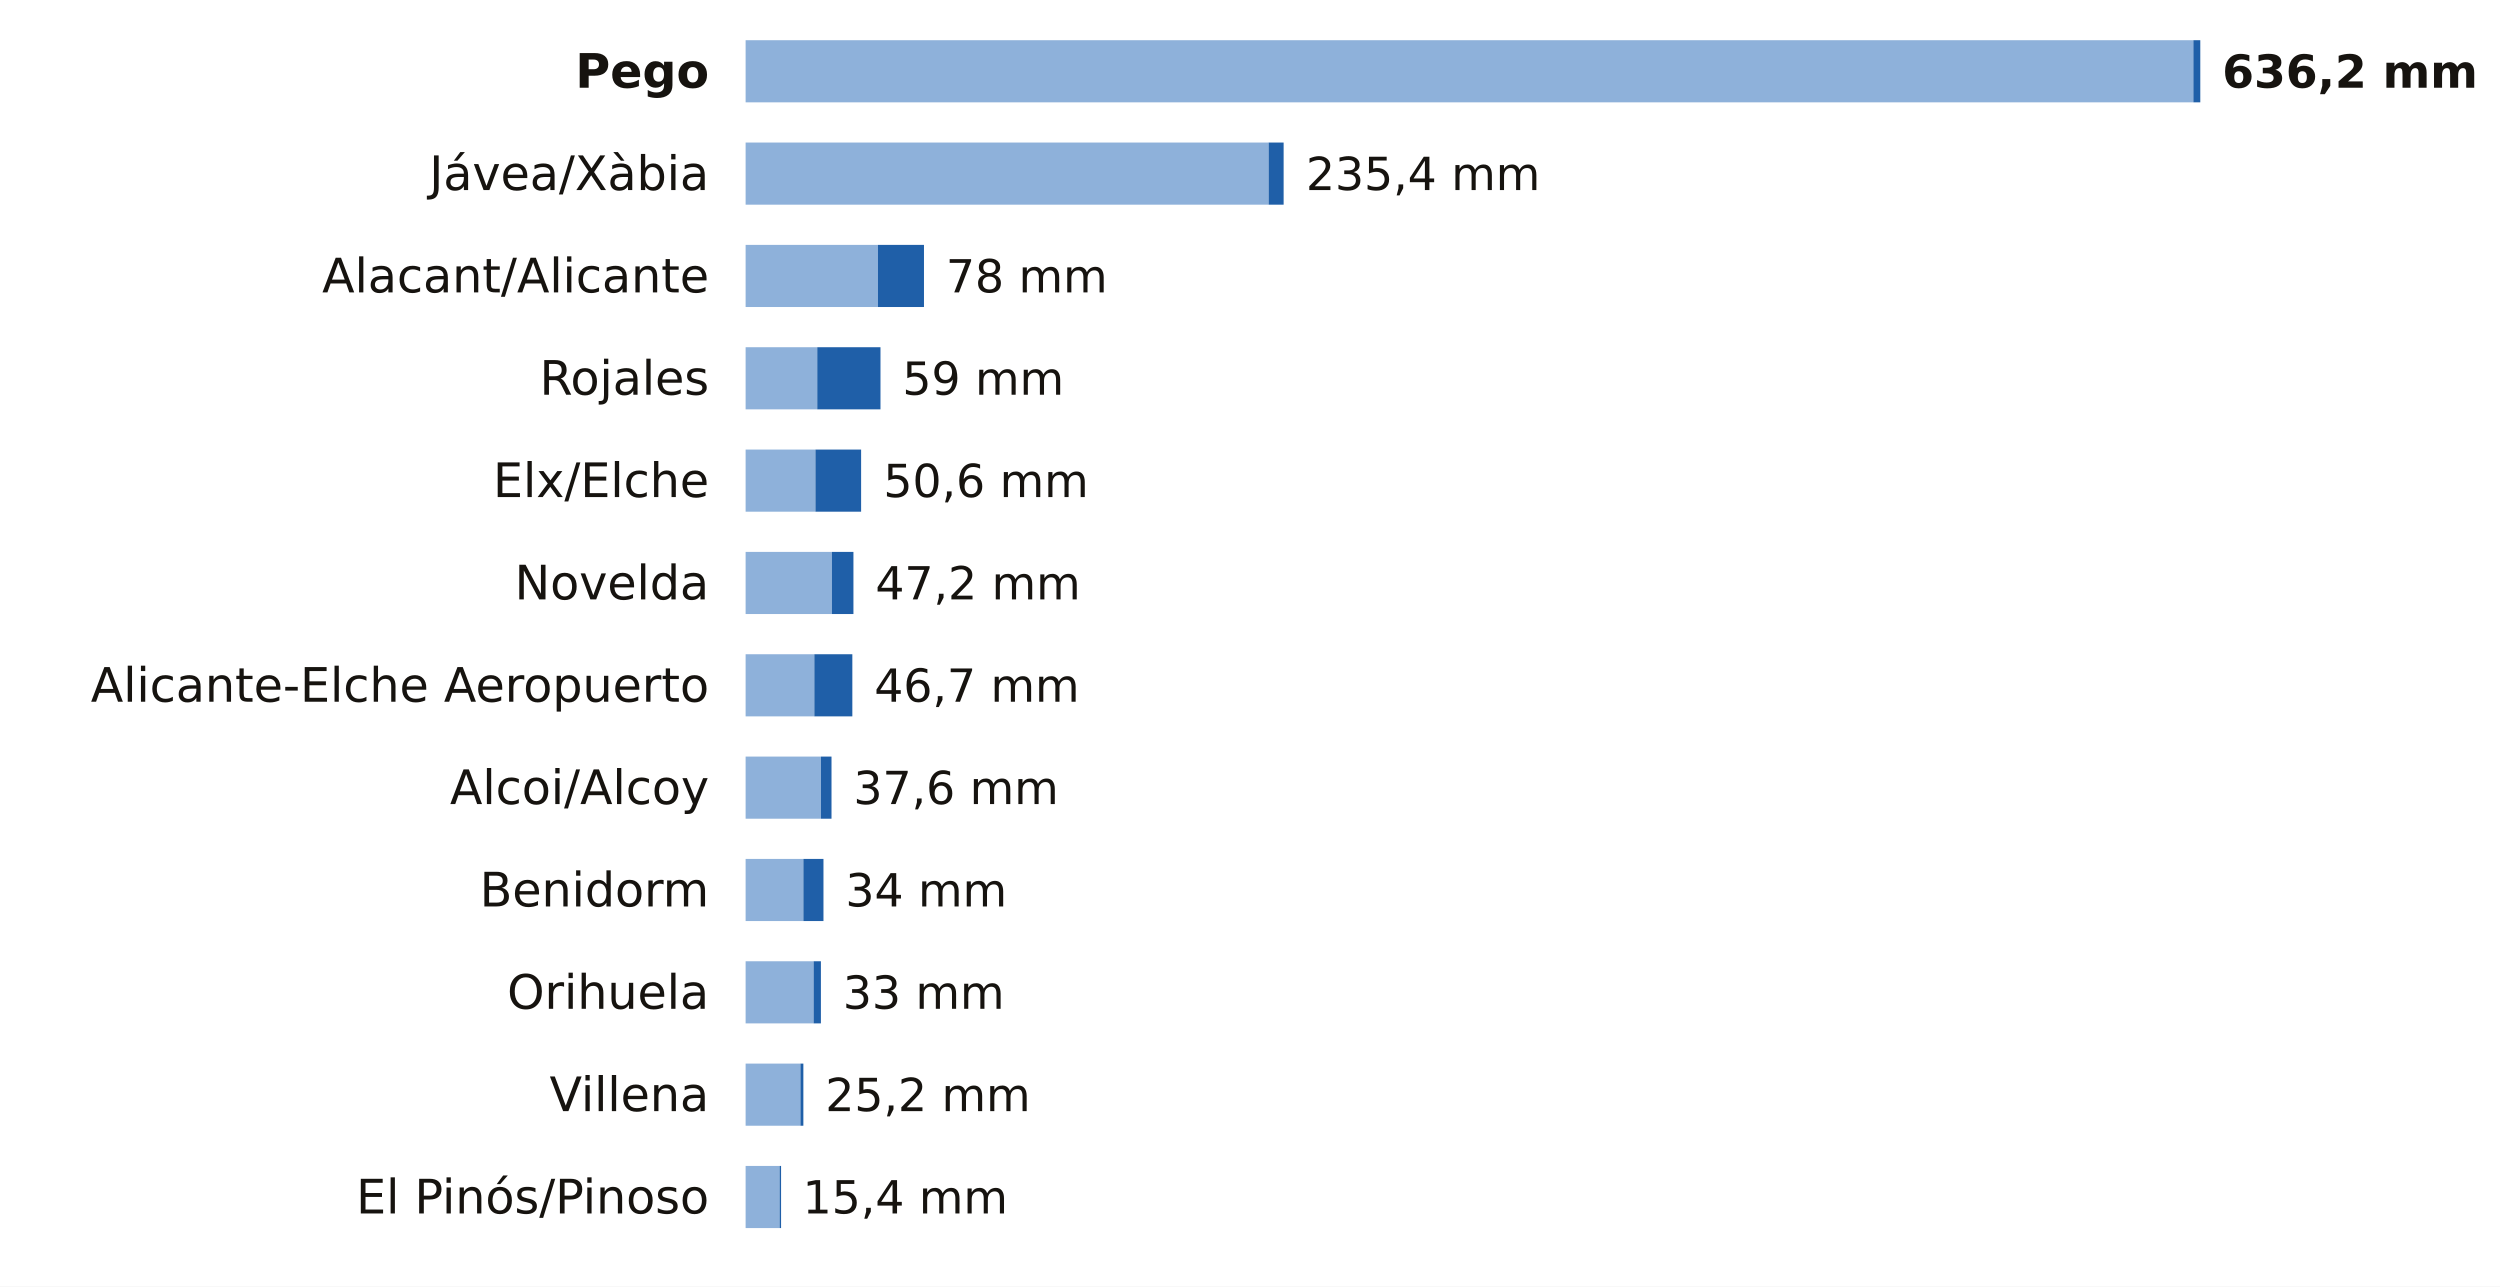
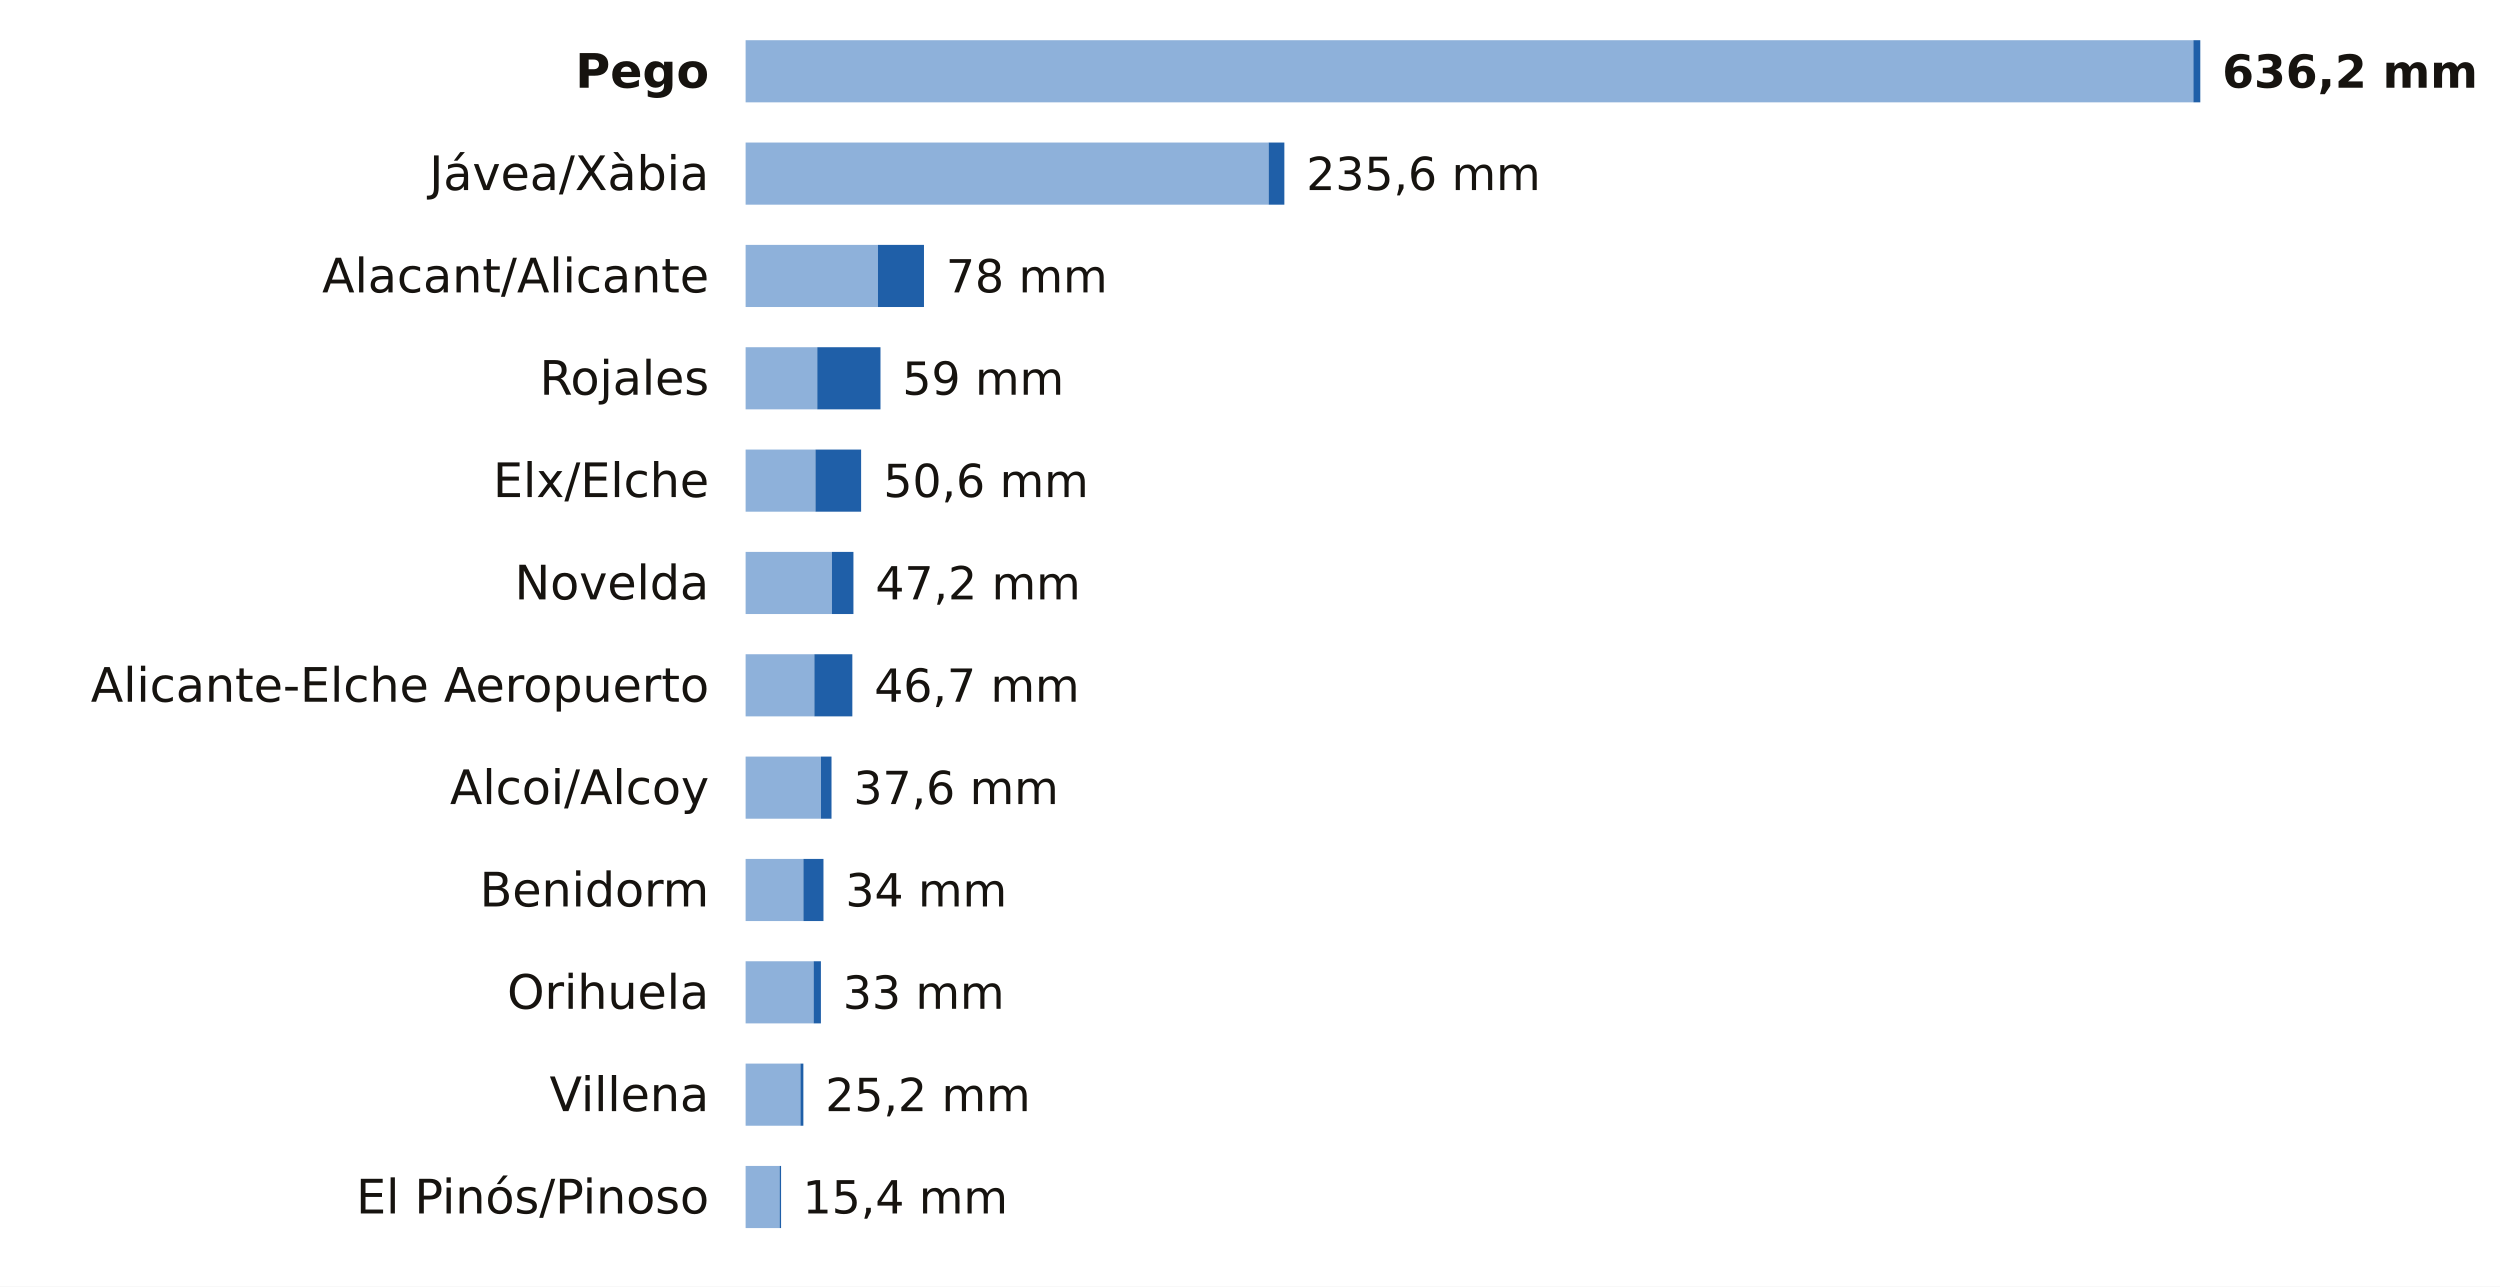
<svg xmlns="http://www.w3.org/2000/svg" viewBox="0 0 684 352" width="684" height="352" role="img" aria-label="La lluvia de los últimos 7 días en las estaciones de AEMET de Alicante">
  <rect width="684" height="352" fill="#FFFFFF" />
  <text x="194.0" y="24.0" font-size="13" fill="#16130F" text-anchor="end" font-weight="600" font-family="Public Sans, DejaVu Sans, Arial, sans-serif">Pego</text>
  <rect x="204" y="11" width="396.1" height="17" fill="#8EB1DA" />
  <rect x="600.1" y="11" width="1.9" height="17" fill="#1F5FA8" />
  <text x="608.0" y="24.0" font-size="12.5" fill="#16130F" text-anchor="start" font-weight="700" font-family="Public Sans, DejaVu Sans, Arial, sans-serif">636,2 mm</text>
  <text x="194.0" y="52.0" font-size="13" fill="#16130F" text-anchor="end" font-weight="400" font-family="Public Sans, DejaVu Sans, Arial, sans-serif">Jávea/Xàbia</text>
  <rect x="204" y="39" width="143.1" height="17" fill="#8EB1DA" />
-   <rect x="347.1" y="39" width="4.1" height="17" fill="#1F5FA8" />
-   <text x="357.3" y="52.0" font-size="12.5" fill="#16130F" text-anchor="start" font-weight="500" font-family="Public Sans, DejaVu Sans, Arial, sans-serif">235,4 mm</text>
+   <rect x="347.1" y="39" width="4.3" height="17" fill="#1F5FA8" />
+   <text x="357.4" y="52.0" font-size="12.5" fill="#16130F" text-anchor="start" font-weight="500" font-family="Public Sans, DejaVu Sans, Arial, sans-serif">235,6 mm</text>
  <text x="194.0" y="80.0" font-size="13" fill="#16130F" text-anchor="end" font-weight="400" font-family="Public Sans, DejaVu Sans, Arial, sans-serif">Alacant/Alicante</text>
  <rect x="204" y="67" width="36.2" height="17" fill="#8EB1DA" />
  <rect x="240.2" y="67" width="12.6" height="17" fill="#1F5FA8" />
  <text x="258.8" y="80.0" font-size="12.5" fill="#16130F" text-anchor="start" font-weight="500" font-family="Public Sans, DejaVu Sans, Arial, sans-serif">78 mm</text>
  <text x="194.0" y="108.0" font-size="13" fill="#16130F" text-anchor="end" font-weight="400" font-family="Public Sans, DejaVu Sans, Arial, sans-serif">Rojales</text>
  <rect x="204" y="95" width="19.6" height="17" fill="#8EB1DA" />
  <rect x="223.6" y="95" width="17.3" height="17" fill="#1F5FA8" />
  <text x="246.9" y="108.0" font-size="12.5" fill="#16130F" text-anchor="start" font-weight="500" font-family="Public Sans, DejaVu Sans, Arial, sans-serif">59 mm</text>
  <text x="194.0" y="136.0" font-size="13" fill="#16130F" text-anchor="end" font-weight="400" font-family="Public Sans, DejaVu Sans, Arial, sans-serif">Elx/Elche</text>
  <rect x="204" y="123" width="19.1" height="17" fill="#8EB1DA" />
  <rect x="223.1" y="123" width="12.5" height="17" fill="#1F5FA8" />
  <text x="241.7" y="136.0" font-size="12.5" fill="#16130F" text-anchor="start" font-weight="500" font-family="Public Sans, DejaVu Sans, Arial, sans-serif">50,6 mm</text>
  <text x="194.0" y="164.0" font-size="13" fill="#16130F" text-anchor="end" font-weight="400" font-family="Public Sans, DejaVu Sans, Arial, sans-serif">Novelda</text>
  <rect x="204" y="151" width="23.6" height="17" fill="#8EB1DA" />
  <rect x="227.6" y="151" width="5.9" height="17" fill="#1F5FA8" />
  <text x="239.5" y="164.0" font-size="12.5" fill="#16130F" text-anchor="start" font-weight="500" font-family="Public Sans, DejaVu Sans, Arial, sans-serif">47,2 mm</text>
  <text x="194.0" y="192.0" font-size="13" fill="#16130F" text-anchor="end" font-weight="400" font-family="Public Sans, DejaVu Sans, Arial, sans-serif">Alicante-Elche Aeropuerto</text>
  <rect x="204" y="179" width="18.8" height="17" fill="#8EB1DA" />
  <rect x="222.8" y="179" width="10.4" height="17" fill="#1F5FA8" />
  <text x="239.2" y="192.0" font-size="12.5" fill="#16130F" text-anchor="start" font-weight="500" font-family="Public Sans, DejaVu Sans, Arial, sans-serif">46,7 mm</text>
  <text x="194.0" y="220.0" font-size="13" fill="#16130F" text-anchor="end" font-weight="400" font-family="Public Sans, DejaVu Sans, Arial, sans-serif">Alcoi/Alcoy</text>
  <rect x="204" y="207" width="20.6" height="17" fill="#8EB1DA" />
  <rect x="224.6" y="207" width="2.9" height="17" fill="#1F5FA8" />
  <text x="233.5" y="220.0" font-size="12.5" fill="#16130F" text-anchor="start" font-weight="500" font-family="Public Sans, DejaVu Sans, Arial, sans-serif">37,6 mm</text>
  <text x="194.0" y="248.0" font-size="13" fill="#16130F" text-anchor="end" font-weight="400" font-family="Public Sans, DejaVu Sans, Arial, sans-serif">Benidorm</text>
  <rect x="204" y="235" width="15.8" height="17" fill="#8EB1DA" />
  <rect x="219.8" y="235" width="5.5" height="17" fill="#1F5FA8" />
  <text x="231.3" y="248.0" font-size="12.5" fill="#16130F" text-anchor="start" font-weight="500" font-family="Public Sans, DejaVu Sans, Arial, sans-serif">34 mm</text>
  <text x="194.0" y="276.0" font-size="13" fill="#16130F" text-anchor="end" font-weight="400" font-family="Public Sans, DejaVu Sans, Arial, sans-serif">Orihuela</text>
  <rect x="204" y="263" width="18.6" height="17" fill="#8EB1DA" />
  <rect x="222.6" y="263" width="2.0" height="17" fill="#1F5FA8" />
  <text x="230.6" y="276.0" font-size="12.5" fill="#16130F" text-anchor="start" font-weight="500" font-family="Public Sans, DejaVu Sans, Arial, sans-serif">33 mm</text>
  <text x="194.0" y="304.0" font-size="13" fill="#16130F" text-anchor="end" font-weight="400" font-family="Public Sans, DejaVu Sans, Arial, sans-serif">Villena</text>
  <rect x="204" y="291" width="15.0" height="17" fill="#8EB1DA" />
  <rect x="219.0" y="291" width="0.8" height="17" fill="#1F5FA8" />
  <text x="225.8" y="304.0" font-size="12.5" fill="#16130F" text-anchor="start" font-weight="500" font-family="Public Sans, DejaVu Sans, Arial, sans-serif">25,2 mm</text>
  <text x="194.0" y="332.0" font-size="13" fill="#16130F" text-anchor="end" font-weight="400" font-family="Public Sans, DejaVu Sans, Arial, sans-serif">El Pinós/Pinoso</text>
  <rect x="204" y="319" width="9.3" height="17" fill="#8EB1DA" />
  <rect x="213.3" y="319" width="0.4" height="17" fill="#1F5FA8" />
  <text x="219.6" y="332.0" font-size="12.5" fill="#16130F" text-anchor="start" font-weight="500" font-family="Public Sans, DejaVu Sans, Arial, sans-serif">15,4 mm</text>
</svg>
